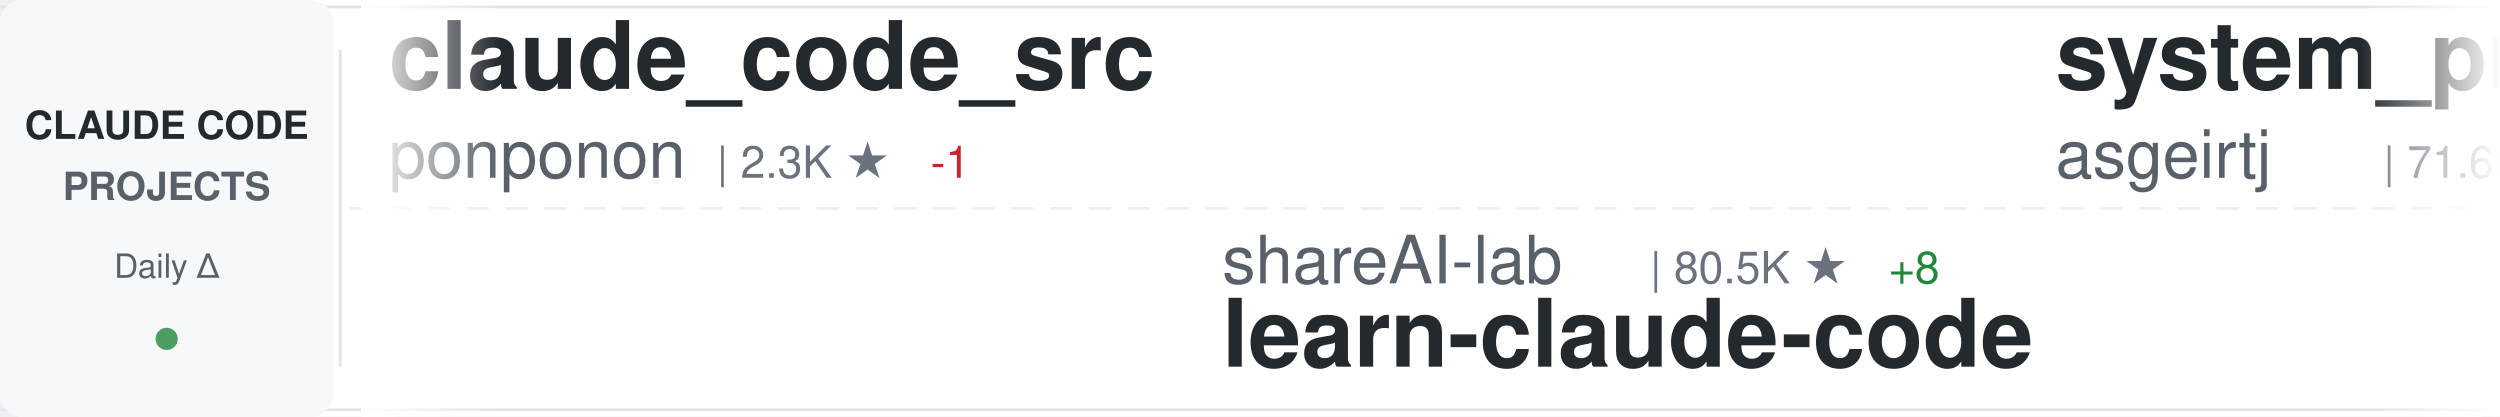
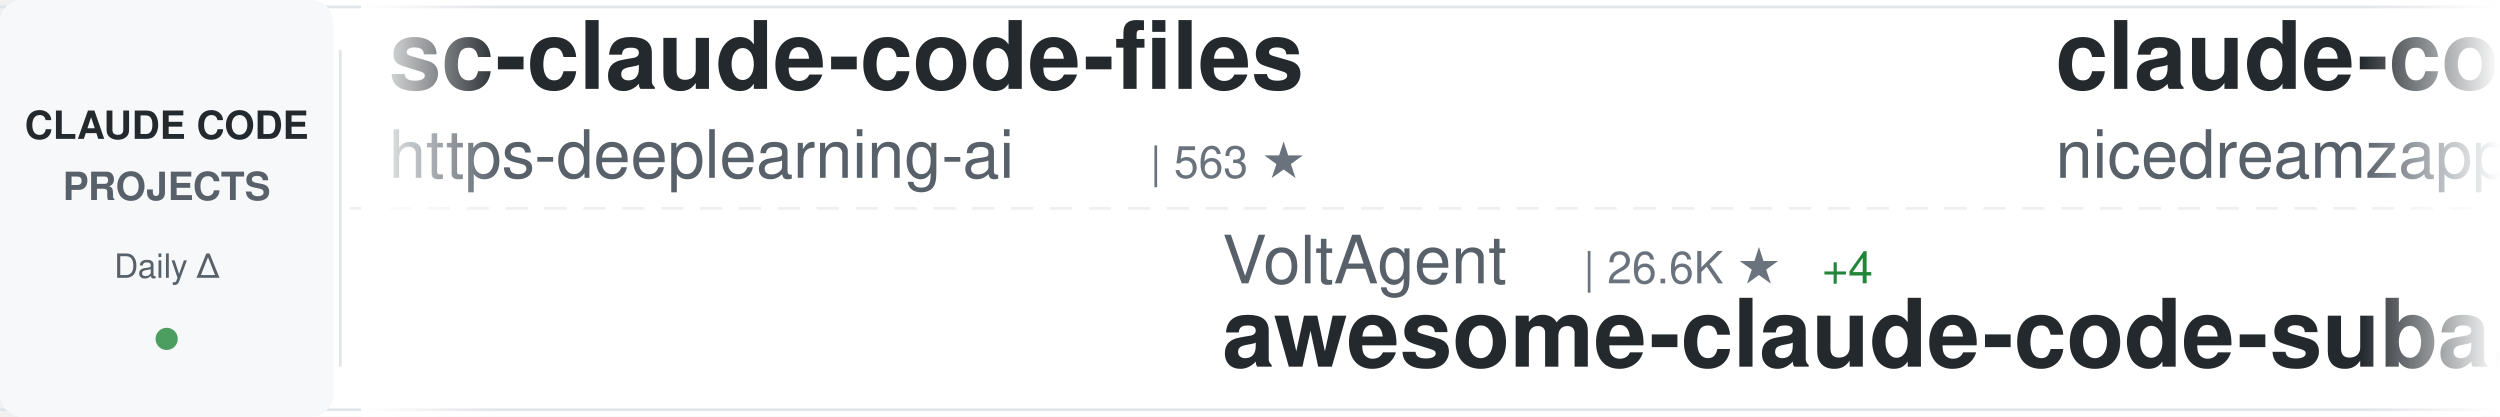
<svg xmlns="http://www.w3.org/2000/svg" width="900" height="150">
  <defs>
    <linearGradient id="awesomeLeftFade" x1="0%" y1="0%" x2="100%" y2="0%">
      <stop offset="0%" style="stop-color:#ffffff;stop-opacity:1" />
      <stop offset="100%" style="stop-color:#ffffff;stop-opacity:0" />
    </linearGradient>
    <linearGradient id="awesomeRightFade" x1="0%" y1="0%" x2="100%" y2="0%">
      <stop offset="0%" style="stop-color:#ffffff;stop-opacity:0" />
      <stop offset="100%" style="stop-color:#ffffff;stop-opacity:1" />
    </linearGradient>
  </defs>
  <rect width="900" height="150" fill="#ffffff" rx="8" />
  <rect x="0" y="2" width="900" height="1" fill="#e1e4e8" />
  <rect x="0" y="147" width="900" height="1" fill="#e1e4e8" />
  <line x1="0" y1="75" x2="900" y2="75" stroke="#e1e4e8" stroke-width="1" stroke-dasharray="8 6" opacity="0.6" />
  <rect x="0" y="0" width="120" height="150" fill="#f6f8fa" rx="8" />
  <text x="60" y="50" font-family="-apple-system, BlinkMacSystemFont, 'Segoe UI', Helvetica, Arial, sans-serif" font-size="14" font-weight="600" fill="#24292e" text-anchor="middle">CLAUDE CODE</text>
  <text x="60" y="72" font-family="-apple-system, BlinkMacSystemFont, 'Segoe UI', Helvetica, Arial, sans-serif" font-size="14" font-weight="600" fill="#586069" text-anchor="middle">PROJECTS</text>
  <text x="60" y="100" font-family="-apple-system, BlinkMacSystemFont, 'Segoe UI', Helvetica, Arial, sans-serif" font-size="12" font-weight="500" fill="#586069" text-anchor="middle">Daily Δ</text>
  <circle cx="60" cy="122" r="4" fill="#22863a" opacity="0.8" />
  <rect x="122" y="18" width="1" height="114" fill="#e1e4e8" />
  <clipPath id="awesomeTickerClip">
    <rect x="130" y="0" width="770" height="150" />
  </clipPath>
  <g clip-path="url(#awesomeTickerClip)">
    <g id="awesomeTickerItems">
      <animateTransform attributeName="transform" attributeType="XML" type="translate" from="0 0" to="-3000 0" dur="54s" repeatCount="indefinite" />
      <g transform="translate(0, 0)">
-         <text x="140" y="32" font-family="-apple-system, BlinkMacSystemFont, 'Segoe UI', Helvetica, Arial, sans-serif" font-size="34" font-weight="600" fill="#24292e">claude_code_src</text>
-         <text x="140" y="64" font-family="-apple-system, BlinkMacSystemFont, 'Segoe UI', Helvetica, Arial, sans-serif" font-size="24" font-weight="400" fill="#586069">ponponon</text>
-         <text x="258" y="64" font-family="-apple-system, BlinkMacSystemFont, 'Segoe UI', Helvetica, Arial, sans-serif" font-size="16" font-weight="500" fill="#6a737d">| 2.3K ★</text>
-         <text x="335" y="64" font-family="-apple-system, BlinkMacSystemFont, 'Segoe UI', Helvetica, Arial, sans-serif" font-size="16" font-weight="500" fill="#cb2431"> -1</text>
-       </g>
-       <g transform="translate(300, 0)">
-         <text x="140" y="102" font-family="-apple-system, BlinkMacSystemFont, 'Segoe UI', Helvetica, Arial, sans-serif" font-size="24" font-weight="400" fill="#586069">shareAI-lab</text>
-         <text x="294" y="102" font-family="-apple-system, BlinkMacSystemFont, 'Segoe UI', Helvetica, Arial, sans-serif" font-size="16" font-weight="500" fill="#6a737d">| 80.5K ★</text>
-         <text x="380" y="102" font-family="-apple-system, BlinkMacSystemFont, 'Segoe UI', Helvetica, Arial, sans-serif" font-size="16" font-weight="500" fill="#22863a"> +8</text>
-         <text x="140" y="132" font-family="-apple-system, BlinkMacSystemFont, 'Segoe UI', Helvetica, Arial, sans-serif" font-size="34" font-weight="600" fill="#24292e">learn-claude-code</text>
-       </g>
-       <g transform="translate(600, 0)">
-         <text x="140" y="32" font-family="-apple-system, BlinkMacSystemFont, 'Segoe UI', Helvetica, Arial, sans-serif" font-size="34" font-weight="600" fill="#24292e">system_prompts_leaks</text>
-         <text x="140" y="64" font-family="-apple-system, BlinkMacSystemFont, 'Segoe UI', Helvetica, Arial, sans-serif" font-size="24" font-weight="400" fill="#586069">asgeirtj</text>
-         <text x="258" y="64" font-family="-apple-system, BlinkMacSystemFont, 'Segoe UI', Helvetica, Arial, sans-serif" font-size="16" font-weight="500" fill="#6a737d">| 71.6K ★</text>
-         <text x="344" y="64" font-family="-apple-system, BlinkMacSystemFont, 'Segoe UI', Helvetica, Arial, sans-serif" font-size="16" font-weight="500" fill="#22863a"> +10</text>
-       </g>
-       <g transform="translate(900, 0)">
-         <text x="140" y="102" font-family="-apple-system, BlinkMacSystemFont, 'Segoe UI', Helvetica, Arial, sans-serif" font-size="24" font-weight="400" fill="#586069">wanshuiyin</text>
-         <text x="282" y="102" font-family="-apple-system, BlinkMacSystemFont, 'Segoe UI', Helvetica, Arial, sans-serif" font-size="16" font-weight="500" fill="#6a737d">| 19.3K ★</text>
-         <text x="368" y="102" font-family="-apple-system, BlinkMacSystemFont, 'Segoe UI', Helvetica, Arial, sans-serif" font-size="16" font-weight="500" fill="#22863a"> +11</text>
-         <text x="140" y="132" font-family="-apple-system, BlinkMacSystemFont, 'Segoe UI', Helvetica, Arial, sans-serif" font-size="34" font-weight="600" fill="#24292e">Auto-claude-code-researc...</text>
-       </g>
-       <g transform="translate(1200, 0)">
-         <text x="140" y="32" font-family="-apple-system, BlinkMacSystemFont, 'Segoe UI', Helvetica, Arial, sans-serif" font-size="34" font-weight="600" fill="#24292e">claude-code-from-scratch</text>
-         <text x="140" y="64" font-family="-apple-system, BlinkMacSystemFont, 'Segoe UI', Helvetica, Arial, sans-serif" font-size="24" font-weight="400" fill="#586069">Windy3f3f3f3f</text>
-         <text x="318" y="64" font-family="-apple-system, BlinkMacSystemFont, 'Segoe UI', Helvetica, Arial, sans-serif" font-size="16" font-weight="500" fill="#6a737d">| 2.8K ★</text>
-         <text x="395" y="64" font-family="-apple-system, BlinkMacSystemFont, 'Segoe UI', Helvetica, Arial, sans-serif" font-size="16" font-weight="500" fill="#22863a"> +2</text>
-       </g>
-       <g transform="translate(1500, 0)">
-         <text x="140" y="102" font-family="-apple-system, BlinkMacSystemFont, 'Segoe UI', Helvetica, Arial, sans-serif" font-size="24" font-weight="400" fill="#586069">kodu-ai</text>
-         <text x="246" y="102" font-family="-apple-system, BlinkMacSystemFont, 'Segoe UI', Helvetica, Arial, sans-serif" font-size="16" font-weight="500" fill="#6a737d">| 5.2K ★</text>
-         <text x="140" y="132" font-family="-apple-system, BlinkMacSystemFont, 'Segoe UI', Helvetica, Arial, sans-serif" font-size="34" font-weight="600" fill="#24292e">claude-coder</text>
-       </g>
-       <g transform="translate(1800, 0)">
-         <text x="140" y="32" font-family="-apple-system, BlinkMacSystemFont, 'Segoe UI', Helvetica, Arial, sans-serif" font-size="34" font-weight="600" fill="#24292e">claude-code-system-promp...</text>
-         <text x="140" y="64" font-family="-apple-system, BlinkMacSystemFont, 'Segoe UI', Helvetica, Arial, sans-serif" font-size="24" font-weight="400" fill="#586069">Piebald-AI</text>
-         <text x="282" y="64" font-family="-apple-system, BlinkMacSystemFont, 'Segoe UI', Helvetica, Arial, sans-serif" font-size="16" font-weight="500" fill="#6a737d">| 13.2K ★</text>
-       </g>
-       <g transform="translate(2100, 0)">
-         <text x="140" y="102" font-family="-apple-system, BlinkMacSystemFont, 'Segoe UI', Helvetica, Arial, sans-serif" font-size="24" font-weight="400" fill="#586069">AICoderTudou</text>
-         <text x="306" y="102" font-family="-apple-system, BlinkMacSystemFont, 'Segoe UI', Helvetica, Arial, sans-serif" font-size="16" font-weight="500" fill="#6a737d">| 494 ★</text>
-         <text x="140" y="132" font-family="-apple-system, BlinkMacSystemFont, 'Segoe UI', Helvetica, Arial, sans-serif" font-size="34" font-weight="600" fill="#24292e">claude-code-tudou</text>
-       </g>
-       <g transform="translate(2400, 0)">
        <text x="140" y="32" font-family="-apple-system, BlinkMacSystemFont, 'Segoe UI', Helvetica, Arial, sans-serif" font-size="34" font-weight="600" fill="#24292e">sc-claude-code-files</text>
        <text x="140" y="64" font-family="-apple-system, BlinkMacSystemFont, 'Segoe UI', Helvetica, Arial, sans-serif" font-size="24" font-weight="400" fill="#586069">https-deeplearning-ai</text>
        <text x="414" y="64" font-family="-apple-system, BlinkMacSystemFont, 'Segoe UI', Helvetica, Arial, sans-serif" font-size="16" font-weight="500" fill="#6a737d">| 563 ★</text>
      </g>
+       <g transform="translate(300, 0)">
+         <text x="140" y="102" font-family="-apple-system, BlinkMacSystemFont, 'Segoe UI', Helvetica, Arial, sans-serif" font-size="24" font-weight="400" fill="#586069">VoltAgent</text>
+         <text x="270" y="102" font-family="-apple-system, BlinkMacSystemFont, 'Segoe UI', Helvetica, Arial, sans-serif" font-size="16" font-weight="500" fill="#6a737d">| 26.6K ★</text>
+         <text x="356" y="102" font-family="-apple-system, BlinkMacSystemFont, 'Segoe UI', Helvetica, Arial, sans-serif" font-size="16" font-weight="500" fill="#22863a"> +4</text>
+         <text x="140" y="132" font-family="-apple-system, BlinkMacSystemFont, 'Segoe UI', Helvetica, Arial, sans-serif" font-size="34" font-weight="600" fill="#24292e">awesome-claude-code-suba...</text>
+       </g>
+       <g transform="translate(600, 0)">
+         <text x="140" y="32" font-family="-apple-system, BlinkMacSystemFont, 'Segoe UI', Helvetica, Arial, sans-serif" font-size="34" font-weight="600" fill="#24292e">claude-code-local</text>
+         <text x="140" y="64" font-family="-apple-system, BlinkMacSystemFont, 'Segoe UI', Helvetica, Arial, sans-serif" font-size="24" font-weight="400" fill="#586069">nicedreamzapp</text>
+         <text x="318" y="64" font-family="-apple-system, BlinkMacSystemFont, 'Segoe UI', Helvetica, Arial, sans-serif" font-size="16" font-weight="500" fill="#6a737d">| 3.5K ★</text>
+       </g>
+       <g transform="translate(900, 0)">
+         <text x="140" y="102" font-family="-apple-system, BlinkMacSystemFont, 'Segoe UI', Helvetica, Arial, sans-serif" font-size="24" font-weight="400" fill="#586069">OneRedOak</text>
+         <text x="270" y="102" font-family="-apple-system, BlinkMacSystemFont, 'Segoe UI', Helvetica, Arial, sans-serif" font-size="16" font-weight="500" fill="#6a737d">| 3.9K ★</text>
+         <text x="140" y="132" font-family="-apple-system, BlinkMacSystemFont, 'Segoe UI', Helvetica, Arial, sans-serif" font-size="34" font-weight="600" fill="#24292e">claude-code-workflows</text>
+       </g>
+       <g transform="translate(1200, 0)">
+         <text x="140" y="32" font-family="-apple-system, BlinkMacSystemFont, 'Segoe UI', Helvetica, Arial, sans-serif" font-size="34" font-weight="600" fill="#24292e">claude-code-video-toolki...</text>
+         <text x="140" y="64" font-family="-apple-system, BlinkMacSystemFont, 'Segoe UI', Helvetica, Arial, sans-serif" font-size="24" font-weight="400" fill="#586069">digitalsamba</text>
+         <text x="306" y="64" font-family="-apple-system, BlinkMacSystemFont, 'Segoe UI', Helvetica, Arial, sans-serif" font-size="16" font-weight="500" fill="#6a737d">| 2.6K ★</text>
+         <text x="383" y="64" font-family="-apple-system, BlinkMacSystemFont, 'Segoe UI', Helvetica, Arial, sans-serif" font-size="16" font-weight="500" fill="#22863a"> +6</text>
+       </g>
+       <g transform="translate(1500, 0)">
+         <text x="140" y="102" font-family="-apple-system, BlinkMacSystemFont, 'Segoe UI', Helvetica, Arial, sans-serif" font-size="24" font-weight="400" fill="#586069">affaan-m</text>
+         <text x="258" y="102" font-family="-apple-system, BlinkMacSystemFont, 'Segoe UI', Helvetica, Arial, sans-serif" font-size="16" font-weight="500" fill="#6a737d">| 304.8K ★</text>
+         <text x="353" y="102" font-family="-apple-system, BlinkMacSystemFont, 'Segoe UI', Helvetica, Arial, sans-serif" font-size="16" font-weight="500" fill="#22863a"> +76</text>
+         <text x="140" y="132" font-family="-apple-system, BlinkMacSystemFont, 'Segoe UI', Helvetica, Arial, sans-serif" font-size="34" font-weight="600" fill="#24292e">ECC</text>
+       </g>
+       <g transform="translate(1800, 0)">
+         <text x="140" y="32" font-family="-apple-system, BlinkMacSystemFont, 'Segoe UI', Helvetica, Arial, sans-serif" font-size="34" font-weight="600" fill="#24292e">claude-code-prompts</text>
+         <text x="140" y="64" font-family="-apple-system, BlinkMacSystemFont, 'Segoe UI', Helvetica, Arial, sans-serif" font-size="24" font-weight="400" fill="#586069">repowise-dev</text>
+         <text x="306" y="64" font-family="-apple-system, BlinkMacSystemFont, 'Segoe UI', Helvetica, Arial, sans-serif" font-size="16" font-weight="500" fill="#6a737d">| 1.2K ★</text>
+       </g>
+       <g transform="translate(2100, 0)">
+         <text x="140" y="102" font-family="-apple-system, BlinkMacSystemFont, 'Segoe UI', Helvetica, Arial, sans-serif" font-size="24" font-weight="400" fill="#586069">davila7</text>
+         <text x="246" y="102" font-family="-apple-system, BlinkMacSystemFont, 'Segoe UI', Helvetica, Arial, sans-serif" font-size="16" font-weight="500" fill="#6a737d">| 33.9K ★</text>
+         <text x="332" y="102" font-family="-apple-system, BlinkMacSystemFont, 'Segoe UI', Helvetica, Arial, sans-serif" font-size="16" font-weight="500" fill="#22863a"> +7</text>
+         <text x="140" y="132" font-family="-apple-system, BlinkMacSystemFont, 'Segoe UI', Helvetica, Arial, sans-serif" font-size="34" font-weight="600" fill="#24292e">claude-code-templates</text>
+       </g>
+       <g transform="translate(2400, 0)">
+         <text x="140" y="32" font-family="-apple-system, BlinkMacSystemFont, 'Segoe UI', Helvetica, Arial, sans-serif" font-size="34" font-weight="600" fill="#24292e">ClaudeCodeAgents</text>
+         <text x="140" y="64" font-family="-apple-system, BlinkMacSystemFont, 'Segoe UI', Helvetica, Arial, sans-serif" font-size="24" font-weight="400" fill="#586069">darcyegb</text>
+         <text x="258" y="64" font-family="-apple-system, BlinkMacSystemFont, 'Segoe UI', Helvetica, Arial, sans-serif" font-size="16" font-weight="500" fill="#6a737d">| 781 ★</text>
+       </g>
      <g transform="translate(2700, 0)">
-         <text x="140" y="102" font-family="-apple-system, BlinkMacSystemFont, 'Segoe UI', Helvetica, Arial, sans-serif" font-size="24" font-weight="400" fill="#586069">VILA-Lab</text>
-         <text x="258" y="102" font-family="-apple-system, BlinkMacSystemFont, 'Segoe UI', Helvetica, Arial, sans-serif" font-size="16" font-weight="500" fill="#6a737d">| 2.2K ★</text>
-         <text x="140" y="132" font-family="-apple-system, BlinkMacSystemFont, 'Segoe UI', Helvetica, Arial, sans-serif" font-size="34" font-weight="600" fill="#24292e">Dive-into-Claude-Code</text>
+         <text x="140" y="102" font-family="-apple-system, BlinkMacSystemFont, 'Segoe UI', Helvetica, Arial, sans-serif" font-size="24" font-weight="400" fill="#586069">ponponon</text>
+         <text x="258" y="102" font-family="-apple-system, BlinkMacSystemFont, 'Segoe UI', Helvetica, Arial, sans-serif" font-size="16" font-weight="500" fill="#6a737d">| 2.3K ★</text>
+         <text x="140" y="132" font-family="-apple-system, BlinkMacSystemFont, 'Segoe UI', Helvetica, Arial, sans-serif" font-size="34" font-weight="600" fill="#24292e">claude_code_src</text>
      </g>
      <g transform="translate(3000, 0)">
-         <text x="140" y="32" font-family="-apple-system, BlinkMacSystemFont, 'Segoe UI', Helvetica, Arial, sans-serif" font-size="34" font-weight="600" fill="#24292e">claude_code_src</text>
-         <text x="140" y="64" font-family="-apple-system, BlinkMacSystemFont, 'Segoe UI', Helvetica, Arial, sans-serif" font-size="24" font-weight="400" fill="#586069">ponponon</text>
-         <text x="258" y="64" font-family="-apple-system, BlinkMacSystemFont, 'Segoe UI', Helvetica, Arial, sans-serif" font-size="16" font-weight="500" fill="#6a737d">| 2.3K ★</text>
-         <text x="335" y="64" font-family="-apple-system, BlinkMacSystemFont, 'Segoe UI', Helvetica, Arial, sans-serif" font-size="16" font-weight="500" fill="#cb2431"> -1</text>
+         <text x="140" y="32" font-family="-apple-system, BlinkMacSystemFont, 'Segoe UI', Helvetica, Arial, sans-serif" font-size="34" font-weight="600" fill="#24292e">sc-claude-code-files</text>
+         <text x="140" y="64" font-family="-apple-system, BlinkMacSystemFont, 'Segoe UI', Helvetica, Arial, sans-serif" font-size="24" font-weight="400" fill="#586069">https-deeplearning-ai</text>
+         <text x="414" y="64" font-family="-apple-system, BlinkMacSystemFont, 'Segoe UI', Helvetica, Arial, sans-serif" font-size="16" font-weight="500" fill="#6a737d">| 563 ★</text>
      </g>
      <g transform="translate(3300, 0)">
-         <text x="140" y="102" font-family="-apple-system, BlinkMacSystemFont, 'Segoe UI', Helvetica, Arial, sans-serif" font-size="24" font-weight="400" fill="#586069">shareAI-lab</text>
-         <text x="294" y="102" font-family="-apple-system, BlinkMacSystemFont, 'Segoe UI', Helvetica, Arial, sans-serif" font-size="16" font-weight="500" fill="#6a737d">| 80.5K ★</text>
-         <text x="380" y="102" font-family="-apple-system, BlinkMacSystemFont, 'Segoe UI', Helvetica, Arial, sans-serif" font-size="16" font-weight="500" fill="#22863a"> +8</text>
-         <text x="140" y="132" font-family="-apple-system, BlinkMacSystemFont, 'Segoe UI', Helvetica, Arial, sans-serif" font-size="34" font-weight="600" fill="#24292e">learn-claude-code</text>
+         <text x="140" y="102" font-family="-apple-system, BlinkMacSystemFont, 'Segoe UI', Helvetica, Arial, sans-serif" font-size="24" font-weight="400" fill="#586069">VoltAgent</text>
+         <text x="270" y="102" font-family="-apple-system, BlinkMacSystemFont, 'Segoe UI', Helvetica, Arial, sans-serif" font-size="16" font-weight="500" fill="#6a737d">| 26.6K ★</text>
+         <text x="356" y="102" font-family="-apple-system, BlinkMacSystemFont, 'Segoe UI', Helvetica, Arial, sans-serif" font-size="16" font-weight="500" fill="#22863a"> +4</text>
+         <text x="140" y="132" font-family="-apple-system, BlinkMacSystemFont, 'Segoe UI', Helvetica, Arial, sans-serif" font-size="34" font-weight="600" fill="#24292e">awesome-claude-code-suba...</text>
      </g>
      <g transform="translate(3600, 0)">
-         <text x="140" y="32" font-family="-apple-system, BlinkMacSystemFont, 'Segoe UI', Helvetica, Arial, sans-serif" font-size="34" font-weight="600" fill="#24292e">system_prompts_leaks</text>
-         <text x="140" y="64" font-family="-apple-system, BlinkMacSystemFont, 'Segoe UI', Helvetica, Arial, sans-serif" font-size="24" font-weight="400" fill="#586069">asgeirtj</text>
-         <text x="258" y="64" font-family="-apple-system, BlinkMacSystemFont, 'Segoe UI', Helvetica, Arial, sans-serif" font-size="16" font-weight="500" fill="#6a737d">| 71.6K ★</text>
-         <text x="344" y="64" font-family="-apple-system, BlinkMacSystemFont, 'Segoe UI', Helvetica, Arial, sans-serif" font-size="16" font-weight="500" fill="#22863a"> +10</text>
+         <text x="140" y="32" font-family="-apple-system, BlinkMacSystemFont, 'Segoe UI', Helvetica, Arial, sans-serif" font-size="34" font-weight="600" fill="#24292e">claude-code-local</text>
+         <text x="140" y="64" font-family="-apple-system, BlinkMacSystemFont, 'Segoe UI', Helvetica, Arial, sans-serif" font-size="24" font-weight="400" fill="#586069">nicedreamzapp</text>
+         <text x="318" y="64" font-family="-apple-system, BlinkMacSystemFont, 'Segoe UI', Helvetica, Arial, sans-serif" font-size="16" font-weight="500" fill="#6a737d">| 3.5K ★</text>
      </g>
      <g transform="translate(3900, 0)">
-         <text x="140" y="102" font-family="-apple-system, BlinkMacSystemFont, 'Segoe UI', Helvetica, Arial, sans-serif" font-size="24" font-weight="400" fill="#586069">wanshuiyin</text>
-         <text x="282" y="102" font-family="-apple-system, BlinkMacSystemFont, 'Segoe UI', Helvetica, Arial, sans-serif" font-size="16" font-weight="500" fill="#6a737d">| 19.3K ★</text>
-         <text x="368" y="102" font-family="-apple-system, BlinkMacSystemFont, 'Segoe UI', Helvetica, Arial, sans-serif" font-size="16" font-weight="500" fill="#22863a"> +11</text>
-         <text x="140" y="132" font-family="-apple-system, BlinkMacSystemFont, 'Segoe UI', Helvetica, Arial, sans-serif" font-size="34" font-weight="600" fill="#24292e">Auto-claude-code-researc...</text>
+         <text x="140" y="102" font-family="-apple-system, BlinkMacSystemFont, 'Segoe UI', Helvetica, Arial, sans-serif" font-size="24" font-weight="400" fill="#586069">OneRedOak</text>
+         <text x="270" y="102" font-family="-apple-system, BlinkMacSystemFont, 'Segoe UI', Helvetica, Arial, sans-serif" font-size="16" font-weight="500" fill="#6a737d">| 3.9K ★</text>
+         <text x="140" y="132" font-family="-apple-system, BlinkMacSystemFont, 'Segoe UI', Helvetica, Arial, sans-serif" font-size="34" font-weight="600" fill="#24292e">claude-code-workflows</text>
      </g>
    </g>
  </g>
  <rect x="130" y="0" width="50" height="150" fill="url(#awesomeLeftFade)" />
  <rect x="850" y="0" width="50" height="150" fill="url(#awesomeRightFade)" />
</svg>
